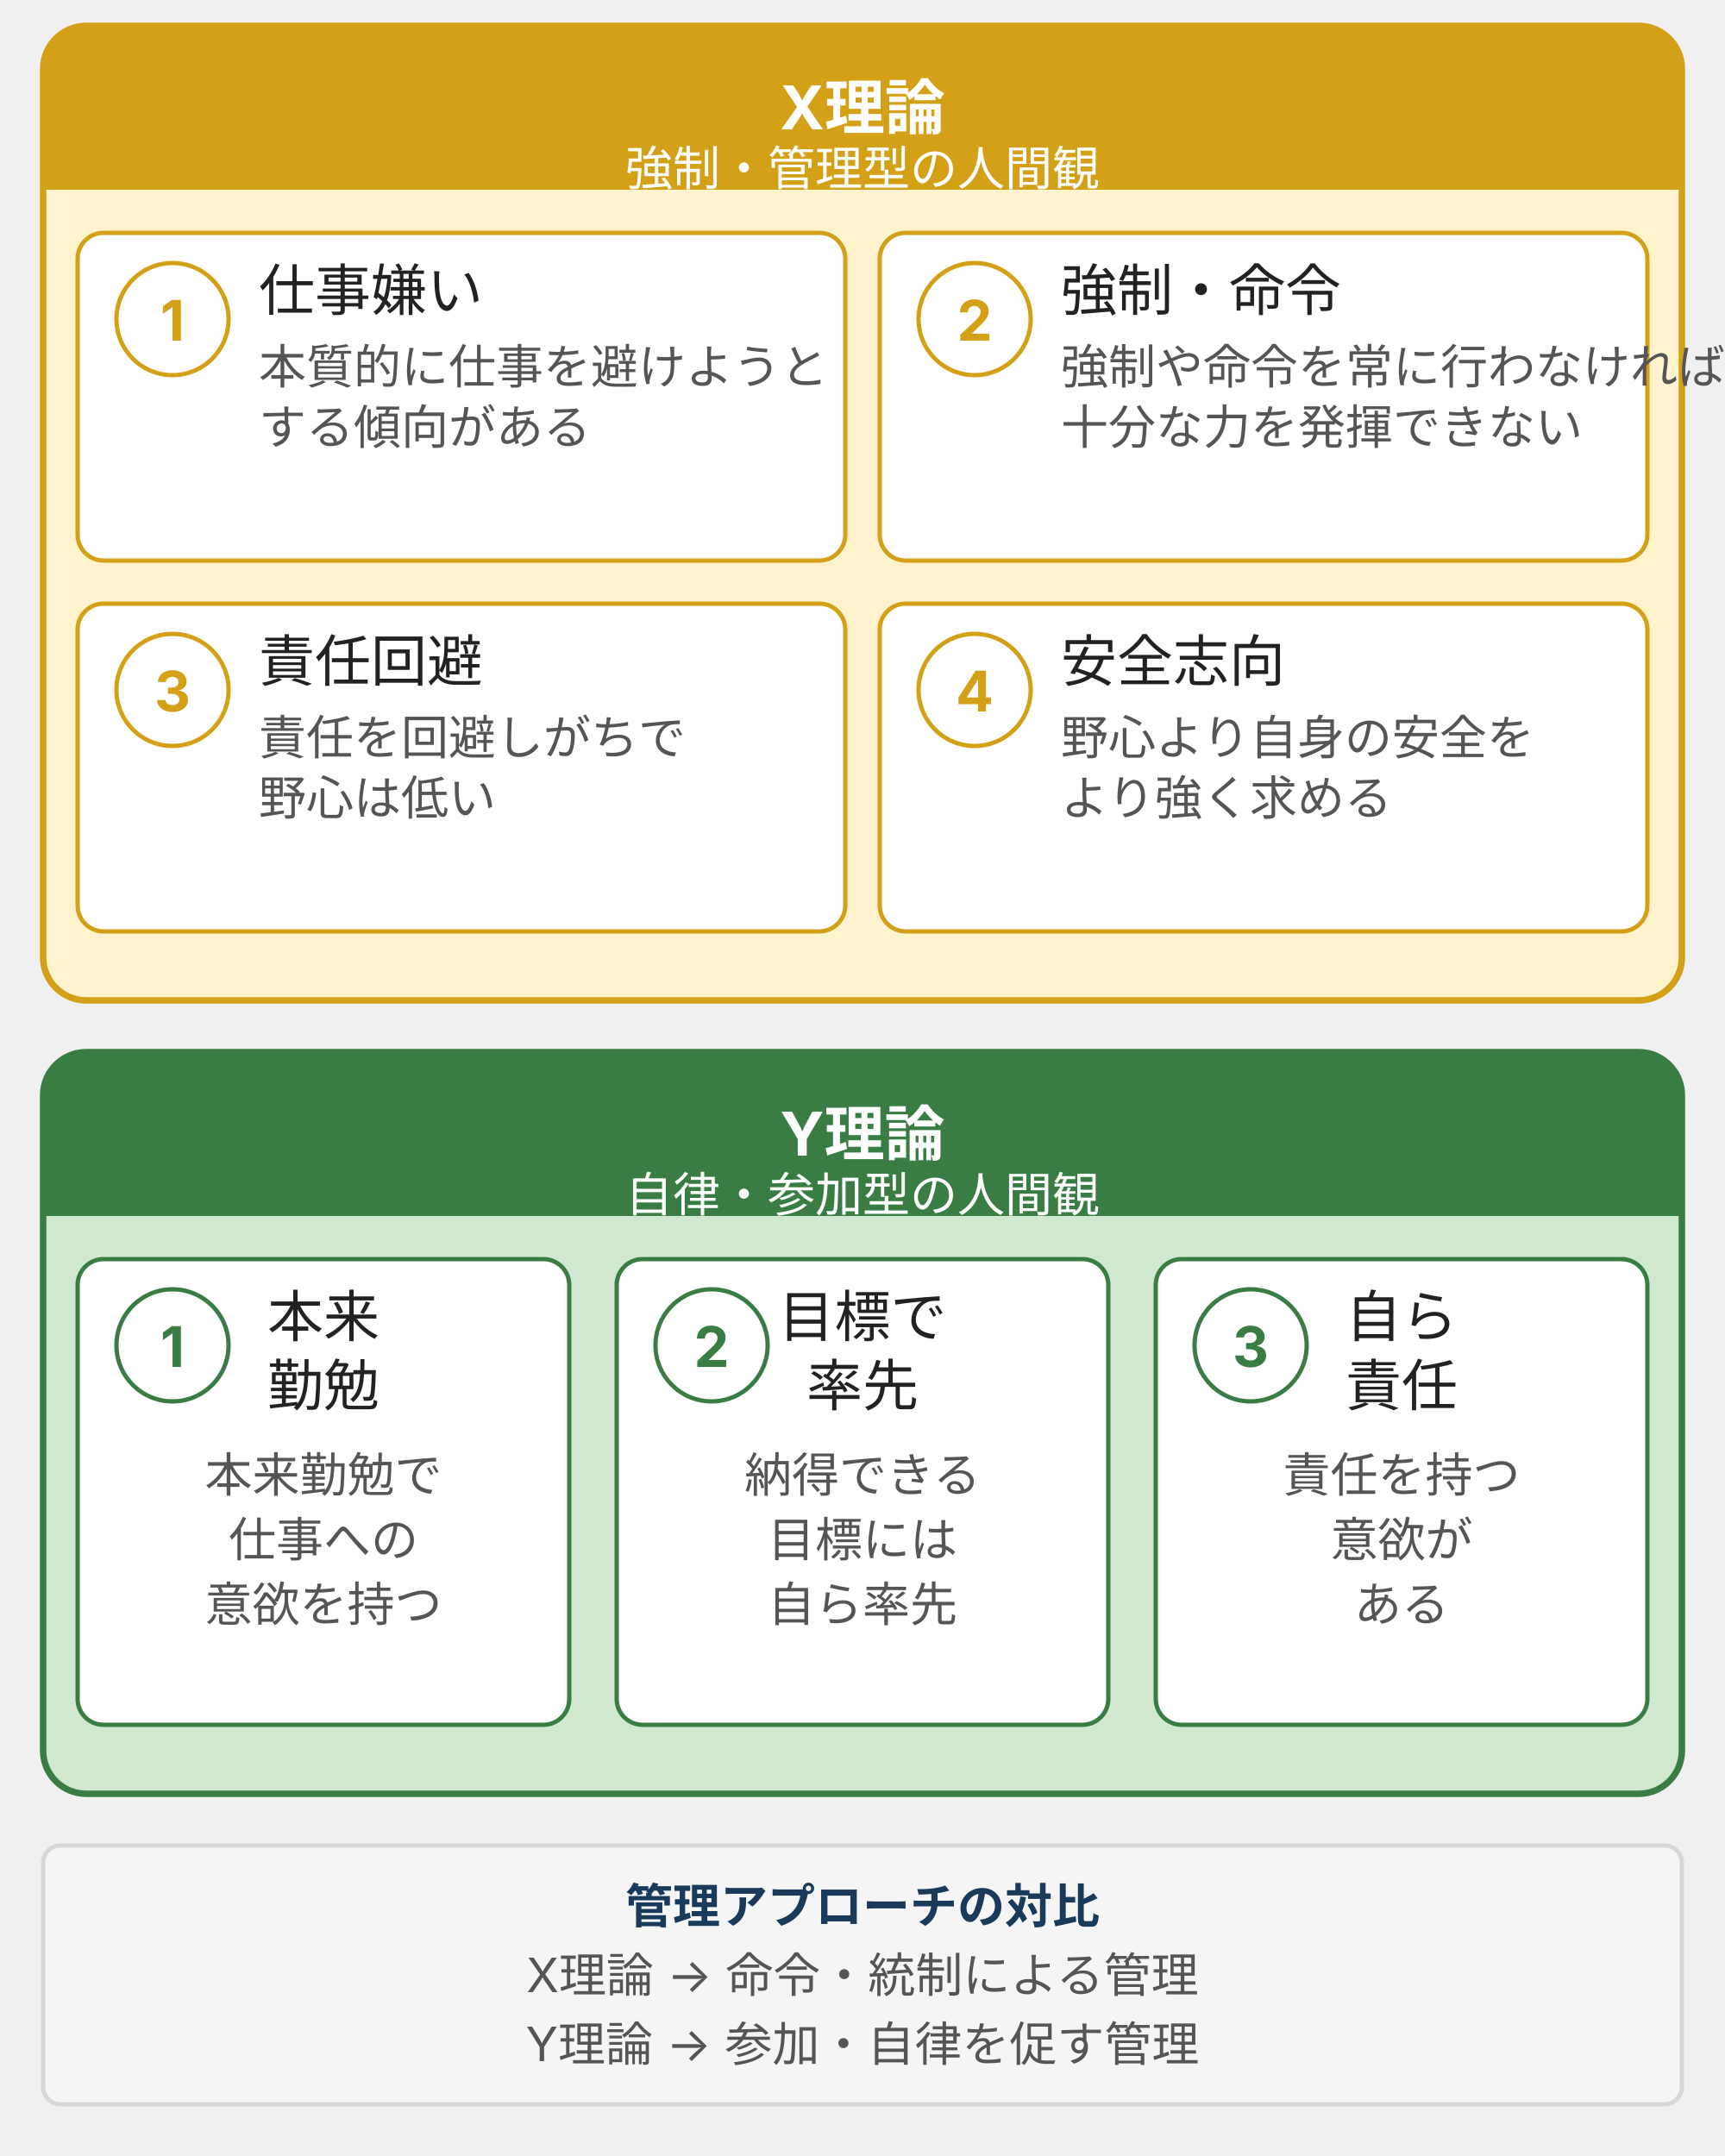
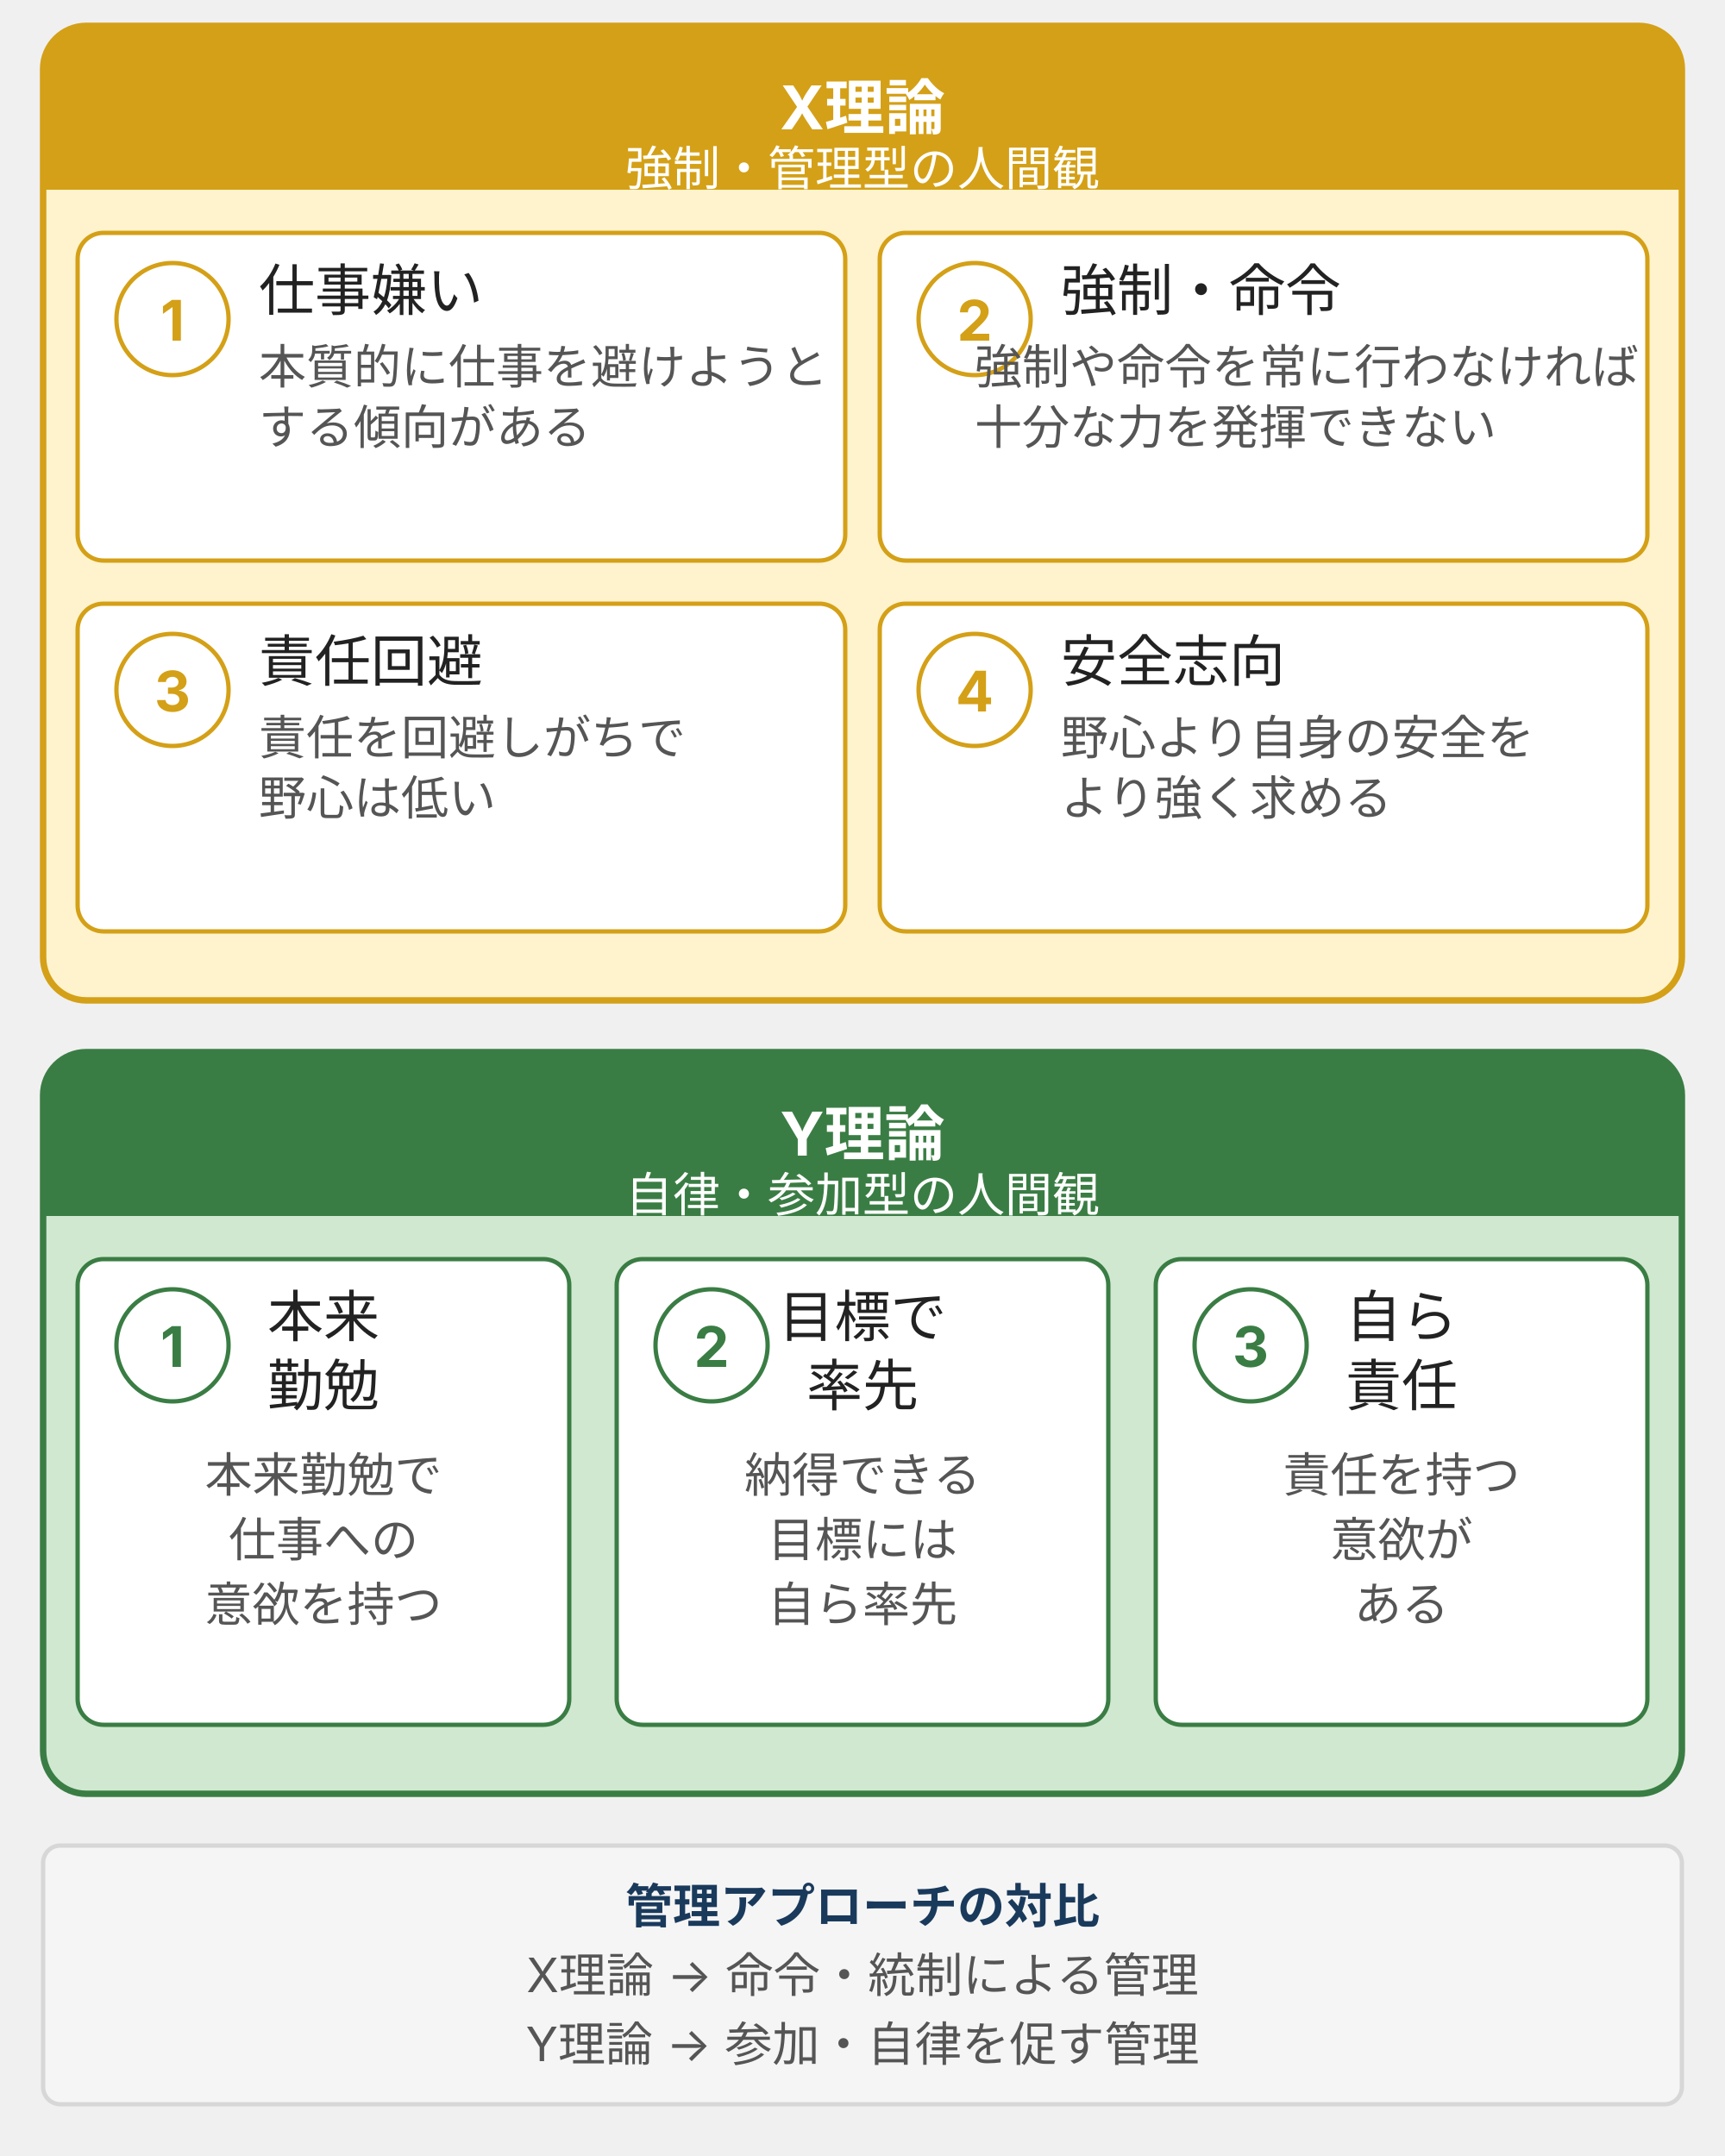
<svg xmlns="http://www.w3.org/2000/svg" viewBox="0 0 400 500" style="max-width:400px;width:100%" width="400" height="500" role="img" aria-label="マグレガーのX理論とY理論の2カラム比較。X理論は仕事嫌い・強制命令・責任回避・安全志向、Y理論は自律・目標で率先・自ら責任を特徴とする">
  <defs>
    <style>
      text { font-family: Inter, "Noto Sans JP", "Hiragino Kaku Gothic ProN", sans-serif; }
      .t-sub     { font-size: 11px; fill: #555; }
      .t-label   { font-size: 13px; fill: #222; }
      .t-note    { font-size: 11px; fill: #555; }
      .t-foot    { font-size: 11px; fill: #555; }
      /* warn寄り = X理論 */
      .box-warn  { fill: #fff3cd; stroke: #d4a017; stroke-width: 1.5; }
      .hdr-warn  { fill: #d4a017; }
      .hdr-warn-text { font-size: 14px; font-weight: bold; fill: #ffffff; }
      .item-warn { fill: #ffffff; stroke: #d4a017; stroke-width: 1; }
      .num-warn  { font-size: 13px; font-weight: bold; fill: #d4a017; }
      /* positive寄り = Y理論 */
      .box-pos   { fill: #d0e8d0; stroke: #3a7d44; stroke-width: 1.5; }
      .hdr-pos   { fill: #3a7d44; }
      .hdr-pos-text { font-size: 14px; font-weight: bold; fill: #ffffff; }
      .item-pos  { fill: #ffffff; stroke: #3a7d44; stroke-width: 1; }
      .num-pos   { font-size: 13px; font-weight: bold; fill: #3a7d44; }
    </style>
  </defs>
  <rect class="box-warn" x="10" y="6" width="380" height="226" rx="10" />
  <rect class="hdr-warn" x="10" y="6" width="380" height="38" rx="10" />
  <rect class="hdr-warn" x="10" y="30" width="380" height="14" />
  <text class="hdr-warn-text" x="200" y="30" text-anchor="middle">X理論</text>
  <text style="font-size:11px;fill:#ffffff;" x="200" y="43" text-anchor="middle">強制・管理型の人間観</text>
  <rect class="item-warn" x="18" y="54" width="178" height="76" rx="6" />
  <circle class="item-warn" cx="40" cy="74" r="13" />
  <text class="num-warn" x="40" y="79" text-anchor="middle">1</text>
  <text class="t-label" x="60" y="72">仕事嫌い</text>
  <text class="t-note" x="60" y="89">本質的に仕事を避けようと</text>
  <text class="t-note" x="60" y="103">する傾向がある</text>
  <rect class="item-warn" x="204" y="54" width="178" height="76" rx="6" />
  <circle class="item-warn" cx="226" cy="74" r="13" />
  <text class="num-warn" x="226" y="79" text-anchor="middle">2</text>
  <text class="t-label" x="246" y="72">強制・命令</text>
-   <text class="t-note" x="246" y="89">強制や命令を常に行わなければ</text>
-   <text class="t-note" x="246" y="103">十分な力を発揮できない</text>
+   <text class="t-note" x="226" y="89">強制や命令を常に行わなければ</text>
+   <text class="t-note" x="226" y="103">十分な力を発揮できない</text>
  <rect class="item-warn" x="18" y="140" width="178" height="76" rx="6" />
  <circle class="item-warn" cx="40" cy="160" r="13" />
  <text class="num-warn" x="40" y="165" text-anchor="middle">3</text>
  <text class="t-label" x="60" y="158">責任回避</text>
  <text class="t-note" x="60" y="175">責任を回避しがちで</text>
  <text class="t-note" x="60" y="189">野心は低い</text>
  <rect class="item-warn" x="204" y="140" width="178" height="76" rx="6" />
  <circle class="item-warn" cx="226" cy="160" r="13" />
  <text class="num-warn" x="226" y="165" text-anchor="middle">4</text>
  <text class="t-label" x="246" y="158">安全志向</text>
  <text class="t-note" x="246" y="175">野心より自身の安全を</text>
  <text class="t-note" x="246" y="189">より強く求める</text>
  <rect class="box-pos" x="10" y="244" width="380" height="172" rx="10" />
  <rect class="hdr-pos" x="10" y="244" width="380" height="38" rx="10" />
  <rect class="hdr-pos" x="10" y="268" width="380" height="14" />
  <text class="hdr-pos-text" x="200" y="268" text-anchor="middle">Y理論</text>
  <text style="font-size:11px;fill:#ffffff;" x="200" y="281" text-anchor="middle">自律・参加型の人間観</text>
  <rect class="item-pos" x="18" y="292" width="114" height="108" rx="6" />
  <circle class="item-pos" cx="40" cy="312" r="13" />
  <text class="num-pos" x="40" y="317" text-anchor="middle">1</text>
  <text class="t-label" x="75" y="310" text-anchor="middle">本来</text>
  <text class="t-label" x="75" y="326" text-anchor="middle">勤勉</text>
  <text class="t-note" x="75" y="346" text-anchor="middle">本来勤勉で</text>
  <text class="t-note" x="75" y="361" text-anchor="middle">仕事への</text>
  <text class="t-note" x="75" y="376" text-anchor="middle">意欲を持つ</text>
  <rect class="item-pos" x="143" y="292" width="114" height="108" rx="6" />
  <circle class="item-pos" cx="165" cy="312" r="13" />
  <text class="num-pos" x="165" y="317" text-anchor="middle">2</text>
  <text class="t-label" x="200" y="310" text-anchor="middle">目標で</text>
  <text class="t-label" x="200" y="326" text-anchor="middle">率先</text>
  <text class="t-note" x="200" y="346" text-anchor="middle">納得できる</text>
  <text class="t-note" x="200" y="361" text-anchor="middle">目標には</text>
  <text class="t-note" x="200" y="376" text-anchor="middle">自ら率先</text>
  <rect class="item-pos" x="268" y="292" width="114" height="108" rx="6" />
  <circle class="item-pos" cx="290" cy="312" r="13" />
  <text class="num-pos" x="290" y="317" text-anchor="middle">3</text>
  <text class="t-label" x="325" y="310" text-anchor="middle">自ら</text>
  <text class="t-label" x="325" y="326" text-anchor="middle">責任</text>
  <text class="t-note" x="325" y="346" text-anchor="middle">責任を持つ</text>
  <text class="t-note" x="325" y="361" text-anchor="middle">意欲が</text>
  <text class="t-note" x="325" y="376" text-anchor="middle">ある</text>
  <rect x="10" y="428" width="380" height="60" rx="4" fill="#f5f5f5" stroke="#d7d7d7" stroke-width="1" />
  <text font-size="11" font-weight="bold" fill="#1a3a5c" x="200" y="446" text-anchor="middle">管理アプローチの対比</text>
  <text class="t-foot" x="200" y="462" text-anchor="middle">X理論 → 命令・統制による管理</text>
  <text class="t-foot" x="200" y="478" text-anchor="middle">Y理論 → 参加・自律を促す管理</text>
</svg>
